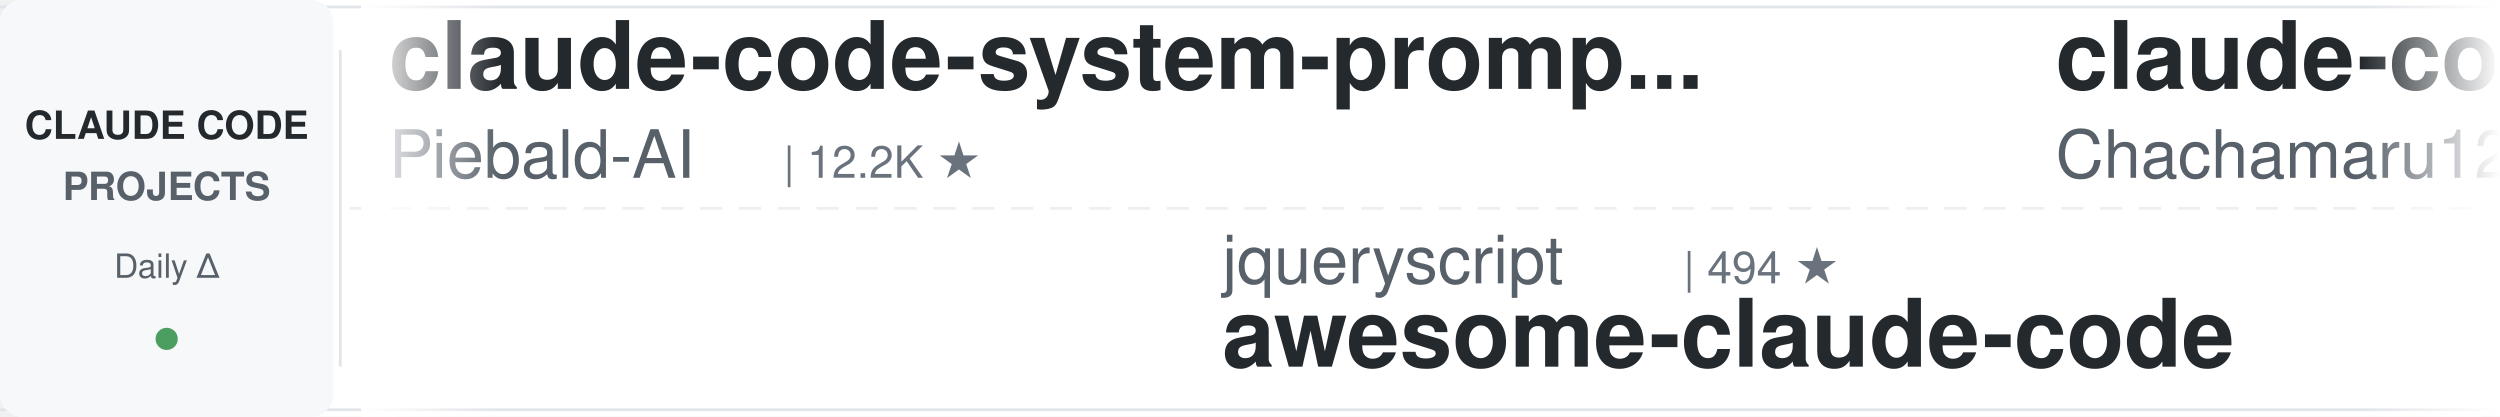
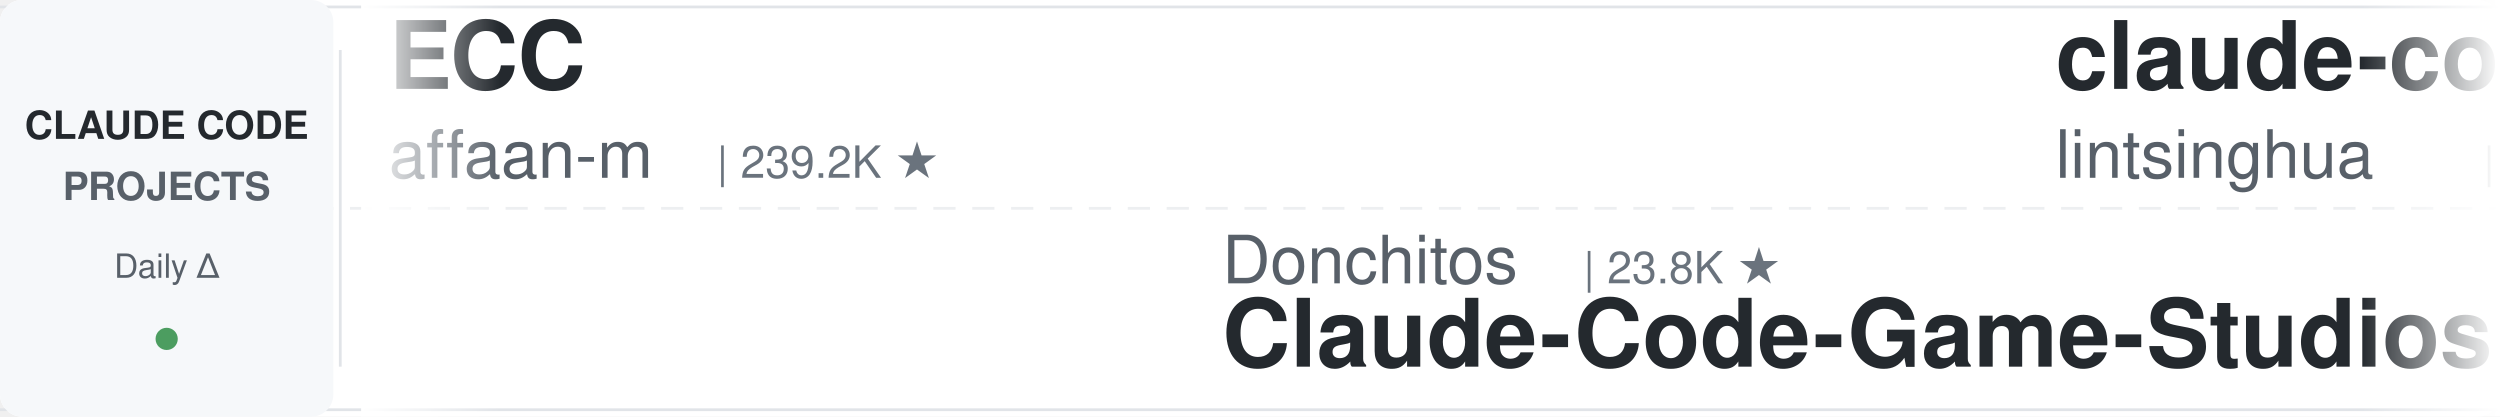
<svg xmlns="http://www.w3.org/2000/svg" width="900" height="150">
  <defs>
    <linearGradient id="leftFade" x1="0%" y1="0%" x2="100%" y2="0%">
      <stop offset="0%" style="stop-color:#ffffff;stop-opacity:1" />
      <stop offset="100%" style="stop-color:#ffffff;stop-opacity:0" />
    </linearGradient>
    <linearGradient id="rightFade" x1="0%" y1="0%" x2="100%" y2="0%">
      <stop offset="0%" style="stop-color:#ffffff;stop-opacity:0" />
      <stop offset="100%" style="stop-color:#ffffff;stop-opacity:1" />
    </linearGradient>
  </defs>
  <rect width="900" height="150" fill="#ffffff" rx="8" />
  <rect x="0" y="2" width="900" height="1" fill="#e1e4e8" />
  <rect x="0" y="147" width="900" height="1" fill="#e1e4e8" />
  <line x1="0" y1="75" x2="900" y2="75" stroke="#e1e4e8" stroke-width="1" stroke-dasharray="8 6" opacity="0.6" />
  <rect x="0" y="0" width="120" height="150" fill="#f6f8fa" rx="8" />
  <text x="60" y="50" font-family="-apple-system, BlinkMacSystemFont, 'Segoe UI', Helvetica, Arial, sans-serif" font-size="14" font-weight="600" fill="#24292e" text-anchor="middle">CLAUDE CODE</text>
  <text x="60" y="72" font-family="-apple-system, BlinkMacSystemFont, 'Segoe UI', Helvetica, Arial, sans-serif" font-size="14" font-weight="600" fill="#586069" text-anchor="middle">PROJECTS</text>
  <text x="60" y="100" font-family="-apple-system, BlinkMacSystemFont, 'Segoe UI', Helvetica, Arial, sans-serif" font-size="12" font-weight="500" fill="#586069" text-anchor="middle">Daily Δ</text>
  <circle cx="60" cy="122" r="4" fill="#22863a" opacity="0.8" />
  <rect x="122" y="18" width="1" height="114" fill="#e1e4e8" />
  <clipPath id="tickerClip">
    <rect x="130" y="0" width="770" height="150" />
  </clipPath>
  <g clip-path="url(#tickerClip)">
    <g id="tickerItems">
      <animateTransform attributeName="transform" attributeType="XML" type="translate" from="0 0" to="-3000 0" dur="54s" repeatCount="indefinite" />
      <g transform="translate(0, 0)">
-         <text x="140" y="32" font-family="-apple-system, BlinkMacSystemFont, 'Segoe UI', Helvetica, Arial, sans-serif" font-size="34" font-weight="600" fill="#24292e">claude-code-system-promp...</text>
-         <text x="140" y="64" font-family="-apple-system, BlinkMacSystemFont, 'Segoe UI', Helvetica, Arial, sans-serif" font-size="24" font-weight="400" fill="#586069">Piebald-AI</text>
-         <text x="282" y="64" font-family="-apple-system, BlinkMacSystemFont, 'Segoe UI', Helvetica, Arial, sans-serif" font-size="16" font-weight="500" fill="#6a737d">| 12.2K ★</text>
+         <text x="140" y="32" font-family="-apple-system, BlinkMacSystemFont, 'Segoe UI', Helvetica, Arial, sans-serif" font-size="34" font-weight="600" fill="#24292e">ECC</text>
+         <text x="140" y="64" font-family="-apple-system, BlinkMacSystemFont, 'Segoe UI', Helvetica, Arial, sans-serif" font-size="24" font-weight="400" fill="#586069">affaan-m</text>
+         <text x="258" y="64" font-family="-apple-system, BlinkMacSystemFont, 'Segoe UI', Helvetica, Arial, sans-serif" font-size="16" font-weight="500" fill="#6a737d">| 239.2K ★</text>
      </g>
      <g transform="translate(300, 0)">
-         <text x="140" y="102" font-family="-apple-system, BlinkMacSystemFont, 'Segoe UI', Helvetica, Arial, sans-serif" font-size="24" font-weight="400" fill="#586069">jqueryscript</text>
-         <text x="306" y="102" font-family="-apple-system, BlinkMacSystemFont, 'Segoe UI', Helvetica, Arial, sans-serif" font-size="16" font-weight="500" fill="#6a737d">| 494 ★</text>
-         <text x="140" y="132" font-family="-apple-system, BlinkMacSystemFont, 'Segoe UI', Helvetica, Arial, sans-serif" font-size="34" font-weight="600" fill="#24292e">awesome-claude-code</text>
+         <text x="140" y="102" font-family="-apple-system, BlinkMacSystemFont, 'Segoe UI', Helvetica, Arial, sans-serif" font-size="24" font-weight="400" fill="#586069">Donchitos</text>
+         <text x="270" y="102" font-family="-apple-system, BlinkMacSystemFont, 'Segoe UI', Helvetica, Arial, sans-serif" font-size="16" font-weight="500" fill="#6a737d">| 23.8K ★</text>
+         <text x="140" y="132" font-family="-apple-system, BlinkMacSystemFont, 'Segoe UI', Helvetica, Arial, sans-serif" font-size="34" font-weight="600" fill="#24292e">Claude-Code-Game-Studios</text>
      </g>
      <g transform="translate(600, 0)">
-         <text x="140" y="32" font-family="-apple-system, BlinkMacSystemFont, 'Segoe UI', Helvetica, Arial, sans-serif" font-size="34" font-weight="600" fill="#24292e">claude-code-harness</text>
-         <text x="140" y="64" font-family="-apple-system, BlinkMacSystemFont, 'Segoe UI', Helvetica, Arial, sans-serif" font-size="24" font-weight="400" fill="#586069">Chachamaru127</text>
-         <text x="318" y="64" font-family="-apple-system, BlinkMacSystemFont, 'Segoe UI', Helvetica, Arial, sans-serif" font-size="16" font-weight="500" fill="#6a737d">| 3.0K ★</text>
+         <text x="140" y="32" font-family="-apple-system, BlinkMacSystemFont, 'Segoe UI', Helvetica, Arial, sans-serif" font-size="34" font-weight="600" fill="#24292e">claude-code-book</text>
+         <text x="140" y="64" font-family="-apple-system, BlinkMacSystemFont, 'Segoe UI', Helvetica, Arial, sans-serif" font-size="24" font-weight="400" fill="#586069">lintsinghua</text>
+         <text x="294" y="64" font-family="-apple-system, BlinkMacSystemFont, 'Segoe UI', Helvetica, Arial, sans-serif" font-size="16" font-weight="500" fill="#6a737d">| 4.1K ★</text>
      </g>
      <g transform="translate(900, 0)">
-         <text x="140" y="102" font-family="-apple-system, BlinkMacSystemFont, 'Segoe UI', Helvetica, Arial, sans-serif" font-size="24" font-weight="400" fill="#586069">andrew-kramer-inno</text>
-         <text x="378" y="102" font-family="-apple-system, BlinkMacSystemFont, 'Segoe UI', Helvetica, Arial, sans-serif" font-size="16" font-weight="500" fill="#6a737d">| 593 ★</text>
-         <text x="140" y="132" font-family="-apple-system, BlinkMacSystemFont, 'Segoe UI', Helvetica, Arial, sans-serif" font-size="34" font-weight="600" fill="#24292e">claude-code-source-build</text>
+         <text x="140" y="102" font-family="-apple-system, BlinkMacSystemFont, 'Segoe UI', Helvetica, Arial, sans-serif" font-size="24" font-weight="400" fill="#586069">ponponon</text>
+         <text x="258" y="102" font-family="-apple-system, BlinkMacSystemFont, 'Segoe UI', Helvetica, Arial, sans-serif" font-size="16" font-weight="500" fill="#6a737d">| 2.3K ★</text>
+         <text x="140" y="132" font-family="-apple-system, BlinkMacSystemFont, 'Segoe UI', Helvetica, Arial, sans-serif" font-size="34" font-weight="600" fill="#24292e">claude_code_src</text>
      </g>
      <g transform="translate(1200, 0)">
        <text x="140" y="32" font-family="-apple-system, BlinkMacSystemFont, 'Segoe UI', Helvetica, Arial, sans-serif" font-size="34" font-weight="600" fill="#24292e">claude-code-rust</text>
        <text x="140" y="64" font-family="-apple-system, BlinkMacSystemFont, 'Segoe UI', Helvetica, Arial, sans-serif" font-size="24" font-weight="400" fill="#586069">lorryjovens-hub</text>
        <text x="342" y="64" font-family="-apple-system, BlinkMacSystemFont, 'Segoe UI', Helvetica, Arial, sans-serif" font-size="16" font-weight="500" fill="#6a737d">| 1.7K ★</text>
      </g>
      <g transform="translate(1500, 0)">
-         <text x="140" y="102" font-family="-apple-system, BlinkMacSystemFont, 'Segoe UI', Helvetica, Arial, sans-serif" font-size="24" font-weight="400" fill="#586069">RichardAtCT</text>
-         <text x="294" y="102" font-family="-apple-system, BlinkMacSystemFont, 'Segoe UI', Helvetica, Arial, sans-serif" font-size="16" font-weight="500" fill="#6a737d">| 2.8K ★</text>
-         <text x="140" y="132" font-family="-apple-system, BlinkMacSystemFont, 'Segoe UI', Helvetica, Arial, sans-serif" font-size="34" font-weight="600" fill="#24292e">claude-code-telegram</text>
+         <text x="140" y="102" font-family="-apple-system, BlinkMacSystemFont, 'Segoe UI', Helvetica, Arial, sans-serif" font-size="24" font-weight="400" fill="#586069">multica-ai</text>
+         <text x="282" y="102" font-family="-apple-system, BlinkMacSystemFont, 'Segoe UI', Helvetica, Arial, sans-serif" font-size="16" font-weight="500" fill="#6a737d">| 201.2K ★</text>
+         <text x="140" y="132" font-family="-apple-system, BlinkMacSystemFont, 'Segoe UI', Helvetica, Arial, sans-serif" font-size="34" font-weight="600" fill="#24292e">andrej-karpathy-skills</text>
      </g>
      <g transform="translate(1800, 0)">
-         <text x="140" y="32" font-family="-apple-system, BlinkMacSystemFont, 'Segoe UI', Helvetica, Arial, sans-serif" font-size="34" font-weight="600" fill="#24292e">claude-code-ultimate-gui...</text>
-         <text x="140" y="64" font-family="-apple-system, BlinkMacSystemFont, 'Segoe UI', Helvetica, Arial, sans-serif" font-size="24" font-weight="400" fill="#586069">FlorianBruniaux</text>
-         <text x="342" y="64" font-family="-apple-system, BlinkMacSystemFont, 'Segoe UI', Helvetica, Arial, sans-serif" font-size="16" font-weight="500" fill="#6a737d">| 5.7K ★</text>
+         <text x="140" y="32" font-family="-apple-system, BlinkMacSystemFont, 'Segoe UI', Helvetica, Arial, sans-serif" font-size="34" font-weight="600" fill="#24292e">skills</text>
+         <text x="140" y="64" font-family="-apple-system, BlinkMacSystemFont, 'Segoe UI', Helvetica, Arial, sans-serif" font-size="24" font-weight="400" fill="#586069">anthropics</text>
+         <text x="282" y="64" font-family="-apple-system, BlinkMacSystemFont, 'Segoe UI', Helvetica, Arial, sans-serif" font-size="16" font-weight="500" fill="#6a737d">| 167.5K ★</text>
      </g>
      <g transform="translate(2100, 0)">
-         <text x="140" y="102" font-family="-apple-system, BlinkMacSystemFont, 'Segoe UI', Helvetica, Arial, sans-serif" font-size="24" font-weight="400" fill="#586069">xu-xiang</text>
-         <text x="258" y="102" font-family="-apple-system, BlinkMacSystemFont, 'Segoe UI', Helvetica, Arial, sans-serif" font-size="16" font-weight="500" fill="#6a737d">| 1.8K ★</text>
-         <text x="140" y="132" font-family="-apple-system, BlinkMacSystemFont, 'Segoe UI', Helvetica, Arial, sans-serif" font-size="34" font-weight="600" fill="#24292e">everything-claude-code-z...</text>
+         <text x="140" y="102" font-family="-apple-system, BlinkMacSystemFont, 'Segoe UI', Helvetica, Arial, sans-serif" font-size="24" font-weight="400" fill="#586069">alirezarezvani</text>
+         <text x="330" y="102" font-family="-apple-system, BlinkMacSystemFont, 'Segoe UI', Helvetica, Arial, sans-serif" font-size="16" font-weight="500" fill="#6a737d">| 24.2K ★</text>
+         <text x="140" y="132" font-family="-apple-system, BlinkMacSystemFont, 'Segoe UI', Helvetica, Arial, sans-serif" font-size="34" font-weight="600" fill="#24292e">claude-skills</text>
      </g>
      <g transform="translate(2400, 0)">
-         <text x="140" y="32" font-family="-apple-system, BlinkMacSystemFont, 'Segoe UI', Helvetica, Arial, sans-serif" font-size="34" font-weight="600" fill="#24292e">free-claude-code</text>
-         <text x="140" y="64" font-family="-apple-system, BlinkMacSystemFont, 'Segoe UI', Helvetica, Arial, sans-serif" font-size="24" font-weight="400" fill="#586069">Alishahryar1</text>
-         <text x="306" y="64" font-family="-apple-system, BlinkMacSystemFont, 'Segoe UI', Helvetica, Arial, sans-serif" font-size="16" font-weight="500" fill="#6a737d">| 45.2K ★</text>
+         <text x="140" y="32" font-family="-apple-system, BlinkMacSystemFont, 'Segoe UI', Helvetica, Arial, sans-serif" font-size="34" font-weight="600" fill="#24292e">claude-code-telegram</text>
+         <text x="140" y="64" font-family="-apple-system, BlinkMacSystemFont, 'Segoe UI', Helvetica, Arial, sans-serif" font-size="24" font-weight="400" fill="#586069">RichardAtCT</text>
+         <text x="294" y="64" font-family="-apple-system, BlinkMacSystemFont, 'Segoe UI', Helvetica, Arial, sans-serif" font-size="16" font-weight="500" fill="#6a737d">| 2.8K ★</text>
      </g>
      <g transform="translate(2700, 0)">
-         <text x="140" y="102" font-family="-apple-system, BlinkMacSystemFont, 'Segoe UI', Helvetica, Arial, sans-serif" font-size="24" font-weight="400" fill="#586069">https-deeplearning-ai</text>
-         <text x="414" y="102" font-family="-apple-system, BlinkMacSystemFont, 'Segoe UI', Helvetica, Arial, sans-serif" font-size="16" font-weight="500" fill="#6a737d">| 540 ★</text>
-         <text x="140" y="132" font-family="-apple-system, BlinkMacSystemFont, 'Segoe UI', Helvetica, Arial, sans-serif" font-size="34" font-weight="600" fill="#24292e">sc-claude-code-files</text>
+         <text x="140" y="102" font-family="-apple-system, BlinkMacSystemFont, 'Segoe UI', Helvetica, Arial, sans-serif" font-size="24" font-weight="400" fill="#586069">jeremylongshore</text>
+         <text x="342" y="102" font-family="-apple-system, BlinkMacSystemFont, 'Segoe UI', Helvetica, Arial, sans-serif" font-size="16" font-weight="500" fill="#6a737d">| 2.6K ★</text>
+         <text x="140" y="132" font-family="-apple-system, BlinkMacSystemFont, 'Segoe UI', Helvetica, Arial, sans-serif" font-size="34" font-weight="600" fill="#24292e">claude-code-plugins-plus...</text>
      </g>
      <g transform="translate(3000, 0)">
-         <text x="140" y="32" font-family="-apple-system, BlinkMacSystemFont, 'Segoe UI', Helvetica, Arial, sans-serif" font-size="34" font-weight="600" fill="#24292e">claude-code-system-promp...</text>
-         <text x="140" y="64" font-family="-apple-system, BlinkMacSystemFont, 'Segoe UI', Helvetica, Arial, sans-serif" font-size="24" font-weight="400" fill="#586069">Piebald-AI</text>
-         <text x="282" y="64" font-family="-apple-system, BlinkMacSystemFont, 'Segoe UI', Helvetica, Arial, sans-serif" font-size="16" font-weight="500" fill="#6a737d">| 12.2K ★</text>
+         <text x="140" y="32" font-family="-apple-system, BlinkMacSystemFont, 'Segoe UI', Helvetica, Arial, sans-serif" font-size="34" font-weight="600" fill="#24292e">ECC</text>
+         <text x="140" y="64" font-family="-apple-system, BlinkMacSystemFont, 'Segoe UI', Helvetica, Arial, sans-serif" font-size="24" font-weight="400" fill="#586069">affaan-m</text>
+         <text x="258" y="64" font-family="-apple-system, BlinkMacSystemFont, 'Segoe UI', Helvetica, Arial, sans-serif" font-size="16" font-weight="500" fill="#6a737d">| 239.2K ★</text>
      </g>
      <g transform="translate(3300, 0)">
-         <text x="140" y="102" font-family="-apple-system, BlinkMacSystemFont, 'Segoe UI', Helvetica, Arial, sans-serif" font-size="24" font-weight="400" fill="#586069">jqueryscript</text>
-         <text x="306" y="102" font-family="-apple-system, BlinkMacSystemFont, 'Segoe UI', Helvetica, Arial, sans-serif" font-size="16" font-weight="500" fill="#6a737d">| 494 ★</text>
-         <text x="140" y="132" font-family="-apple-system, BlinkMacSystemFont, 'Segoe UI', Helvetica, Arial, sans-serif" font-size="34" font-weight="600" fill="#24292e">awesome-claude-code</text>
+         <text x="140" y="102" font-family="-apple-system, BlinkMacSystemFont, 'Segoe UI', Helvetica, Arial, sans-serif" font-size="24" font-weight="400" fill="#586069">Donchitos</text>
+         <text x="270" y="102" font-family="-apple-system, BlinkMacSystemFont, 'Segoe UI', Helvetica, Arial, sans-serif" font-size="16" font-weight="500" fill="#6a737d">| 23.8K ★</text>
+         <text x="140" y="132" font-family="-apple-system, BlinkMacSystemFont, 'Segoe UI', Helvetica, Arial, sans-serif" font-size="34" font-weight="600" fill="#24292e">Claude-Code-Game-Studios</text>
      </g>
      <g transform="translate(3600, 0)">
-         <text x="140" y="32" font-family="-apple-system, BlinkMacSystemFont, 'Segoe UI', Helvetica, Arial, sans-serif" font-size="34" font-weight="600" fill="#24292e">claude-code-harness</text>
-         <text x="140" y="64" font-family="-apple-system, BlinkMacSystemFont, 'Segoe UI', Helvetica, Arial, sans-serif" font-size="24" font-weight="400" fill="#586069">Chachamaru127</text>
-         <text x="318" y="64" font-family="-apple-system, BlinkMacSystemFont, 'Segoe UI', Helvetica, Arial, sans-serif" font-size="16" font-weight="500" fill="#6a737d">| 3.0K ★</text>
+         <text x="140" y="32" font-family="-apple-system, BlinkMacSystemFont, 'Segoe UI', Helvetica, Arial, sans-serif" font-size="34" font-weight="600" fill="#24292e">claude-code-book</text>
+         <text x="140" y="64" font-family="-apple-system, BlinkMacSystemFont, 'Segoe UI', Helvetica, Arial, sans-serif" font-size="24" font-weight="400" fill="#586069">lintsinghua</text>
+         <text x="294" y="64" font-family="-apple-system, BlinkMacSystemFont, 'Segoe UI', Helvetica, Arial, sans-serif" font-size="16" font-weight="500" fill="#6a737d">| 4.1K ★</text>
      </g>
      <g transform="translate(3900, 0)">
-         <text x="140" y="102" font-family="-apple-system, BlinkMacSystemFont, 'Segoe UI', Helvetica, Arial, sans-serif" font-size="24" font-weight="400" fill="#586069">andrew-kramer-inno</text>
-         <text x="378" y="102" font-family="-apple-system, BlinkMacSystemFont, 'Segoe UI', Helvetica, Arial, sans-serif" font-size="16" font-weight="500" fill="#6a737d">| 593 ★</text>
-         <text x="140" y="132" font-family="-apple-system, BlinkMacSystemFont, 'Segoe UI', Helvetica, Arial, sans-serif" font-size="34" font-weight="600" fill="#24292e">claude-code-source-build</text>
+         <text x="140" y="102" font-family="-apple-system, BlinkMacSystemFont, 'Segoe UI', Helvetica, Arial, sans-serif" font-size="24" font-weight="400" fill="#586069">ponponon</text>
+         <text x="258" y="102" font-family="-apple-system, BlinkMacSystemFont, 'Segoe UI', Helvetica, Arial, sans-serif" font-size="16" font-weight="500" fill="#6a737d">| 2.3K ★</text>
+         <text x="140" y="132" font-family="-apple-system, BlinkMacSystemFont, 'Segoe UI', Helvetica, Arial, sans-serif" font-size="34" font-weight="600" fill="#24292e">claude_code_src</text>
      </g>
    </g>
  </g>
  <rect x="130" y="0" width="50" height="150" fill="url(#leftFade)" />
  <rect x="850" y="0" width="50" height="150" fill="url(#rightFade)" />
</svg>
